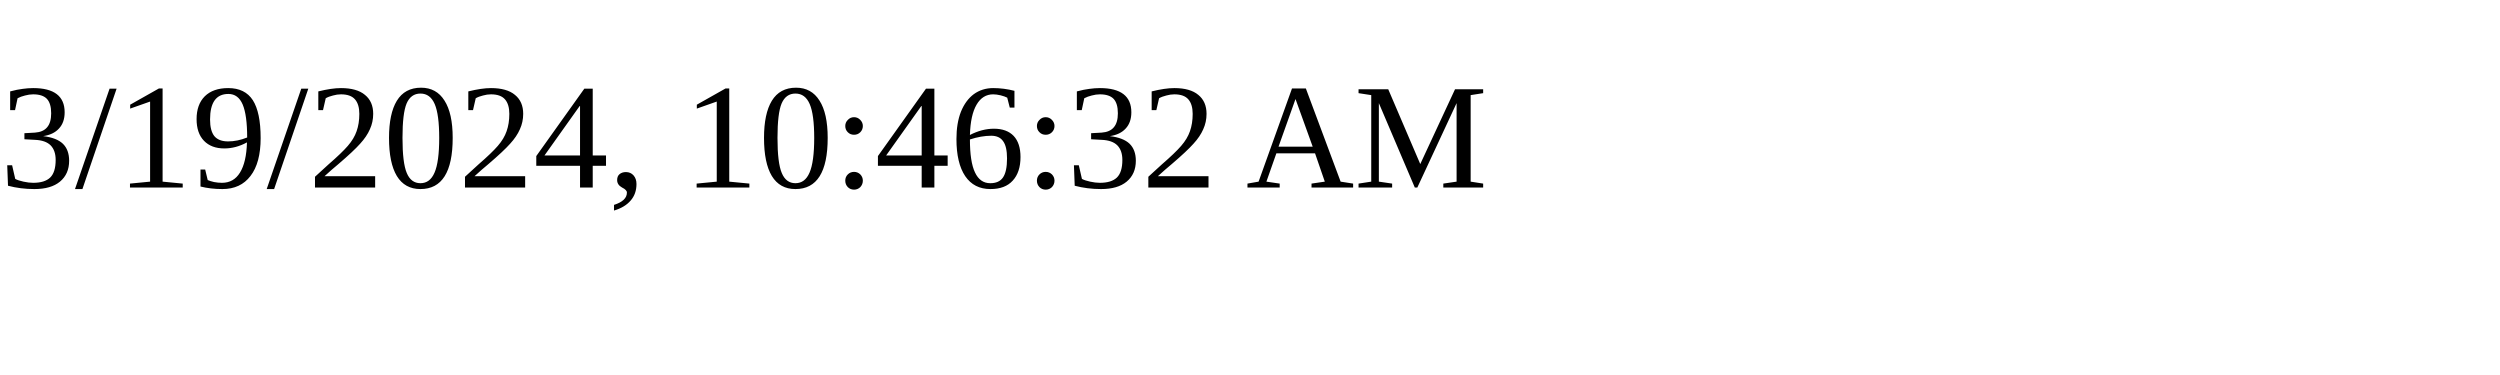
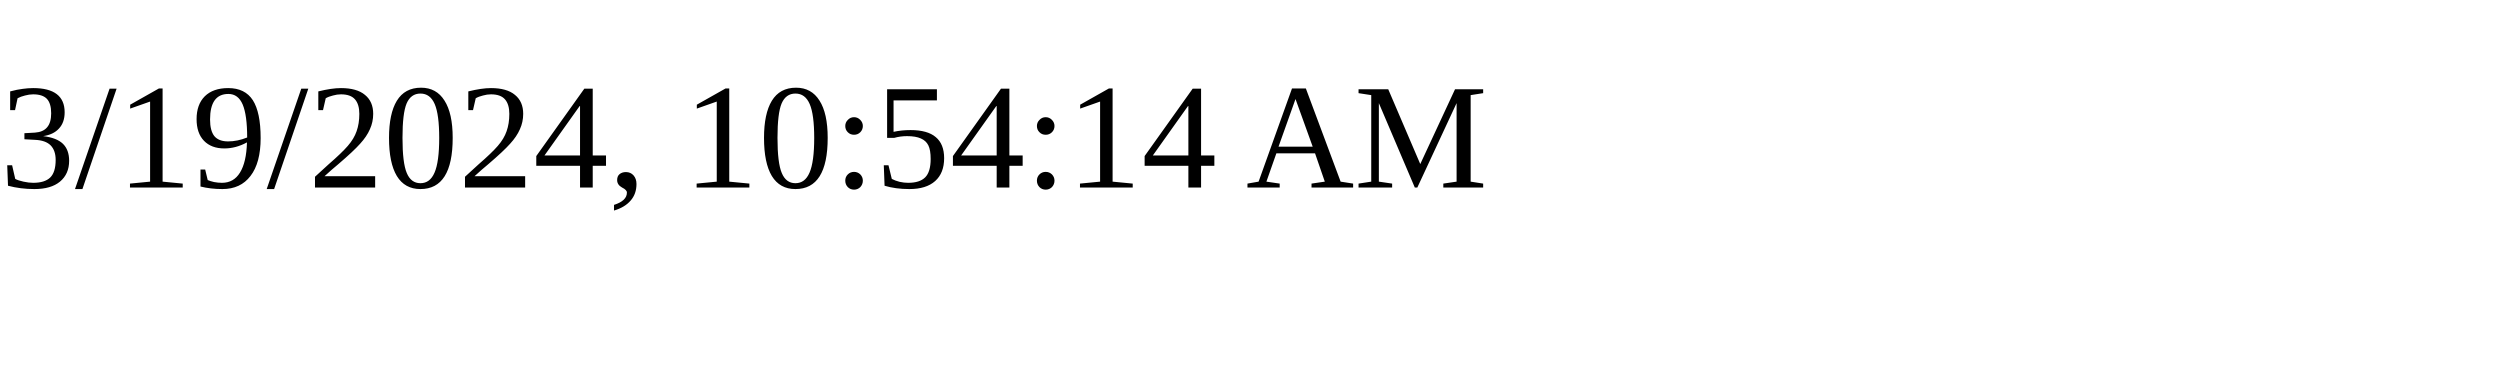
<svg xmlns="http://www.w3.org/2000/svg" height="30" width="200">
-   <text x="0" y="15">3/19/2024, 10:46:32 AM</text>
+   <text x="0" y="15">3/19/2024, 10:54:14 AM</text>
</svg>
